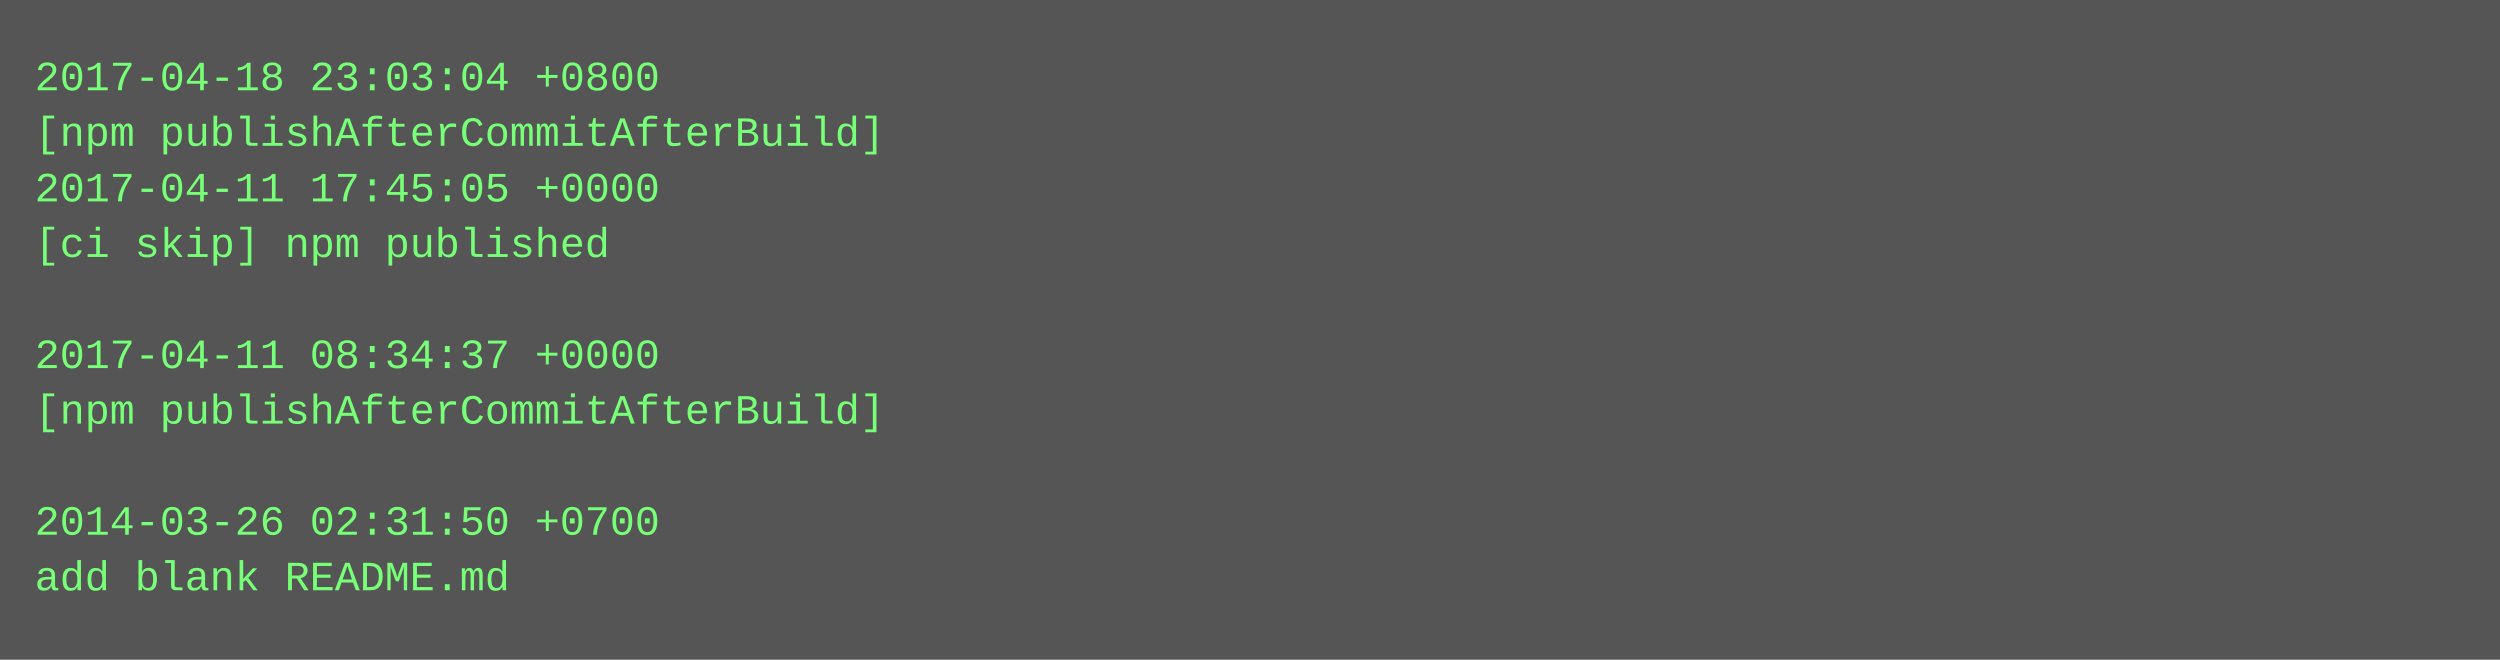
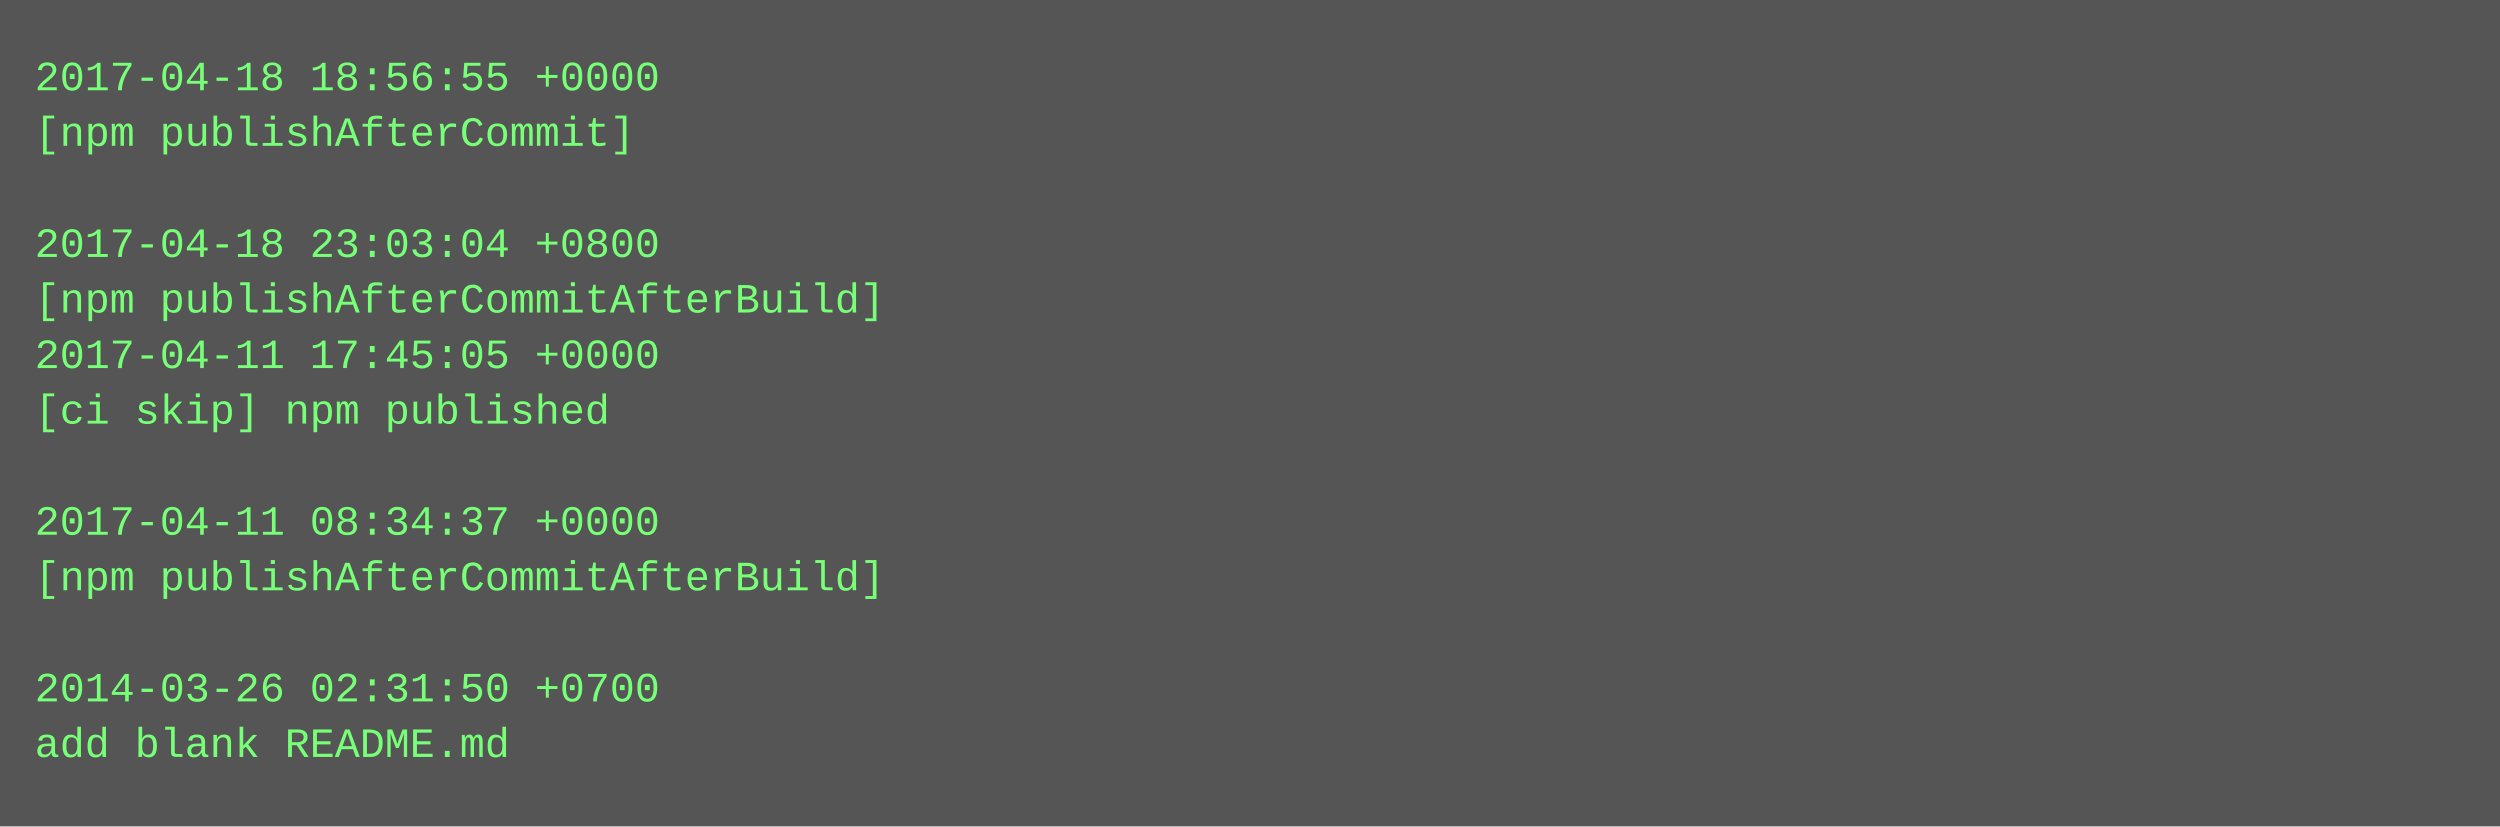
- <svg xmlns="http://www.w3.org/2000/svg" height="190" width="720">
-   <rect height="190" fill="#555" width="720" />
+ <svg xmlns="http://www.w3.org/2000/svg" height="238" width="720">
+   <rect height="238" fill="#555" width="720" />
  <text fill="#7f7" font-family="Courier New" font-size="12" xml:space="preserve">
-     <tspan x="10" y="26">2017-04-18 23:03:04 +0800</tspan>
-     <tspan x="10" y="42">[npm publishAfterCommitAfterBuild]</tspan>
-     <tspan x="10" y="58">2017-04-11 17:45:05 +0000</tspan>
-     <tspan x="10" y="74">[ci skip] npm published</tspan>
-     <tspan x="10" y="90" />
-     <tspan x="10" y="106">2017-04-11 08:34:37 +0000</tspan>
-     <tspan x="10" y="122">[npm publishAfterCommitAfterBuild]</tspan>
+     <tspan x="10" y="26">2017-04-18 18:56:55 +0000</tspan>
+     <tspan x="10" y="42">[npm publishAfterCommit]</tspan>
+     <tspan x="10" y="58" />
+     <tspan x="10" y="74">2017-04-18 23:03:04 +0800</tspan>
+     <tspan x="10" y="90">[npm publishAfterCommitAfterBuild]</tspan>
+     <tspan x="10" y="106">2017-04-11 17:45:05 +0000</tspan>
+     <tspan x="10" y="122">[ci skip] npm published</tspan>
    <tspan x="10" y="138" />
-     <tspan x="10" y="154">2014-03-26 02:31:50 +0700</tspan>
-     <tspan x="10" y="170">add blank README.md</tspan>
+     <tspan x="10" y="154">2017-04-11 08:34:37 +0000</tspan>
+     <tspan x="10" y="170">[npm publishAfterCommitAfterBuild]</tspan>
+     <tspan x="10" y="186" />
+     <tspan x="10" y="202">2014-03-26 02:31:50 +0700</tspan>
+     <tspan x="10" y="218">add blank README.md</tspan>
  </text>
</svg>
